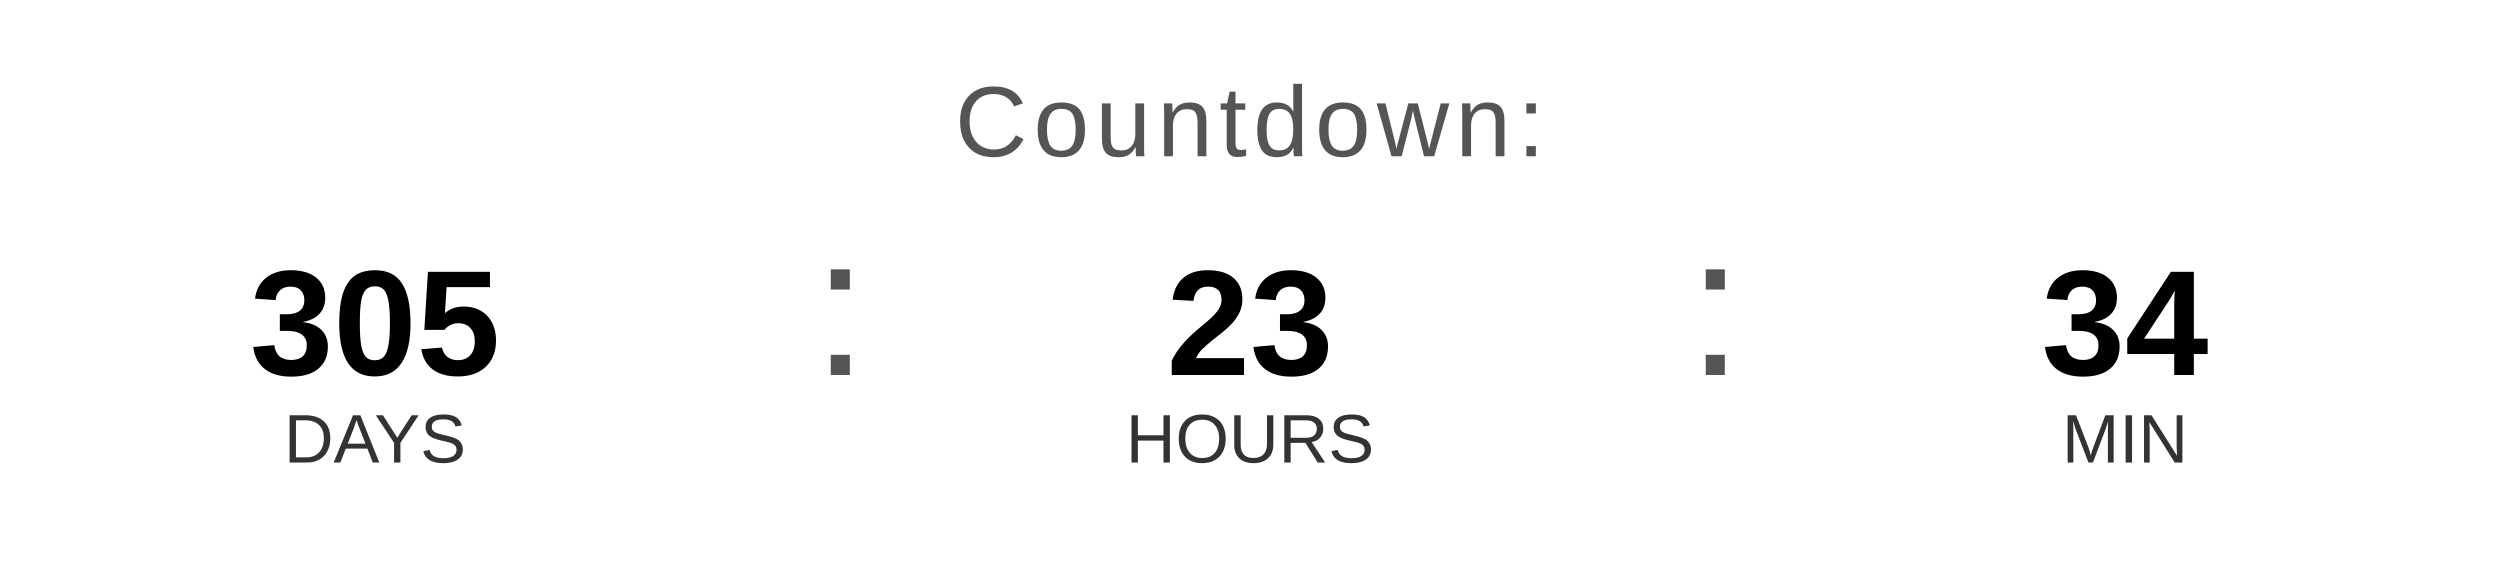
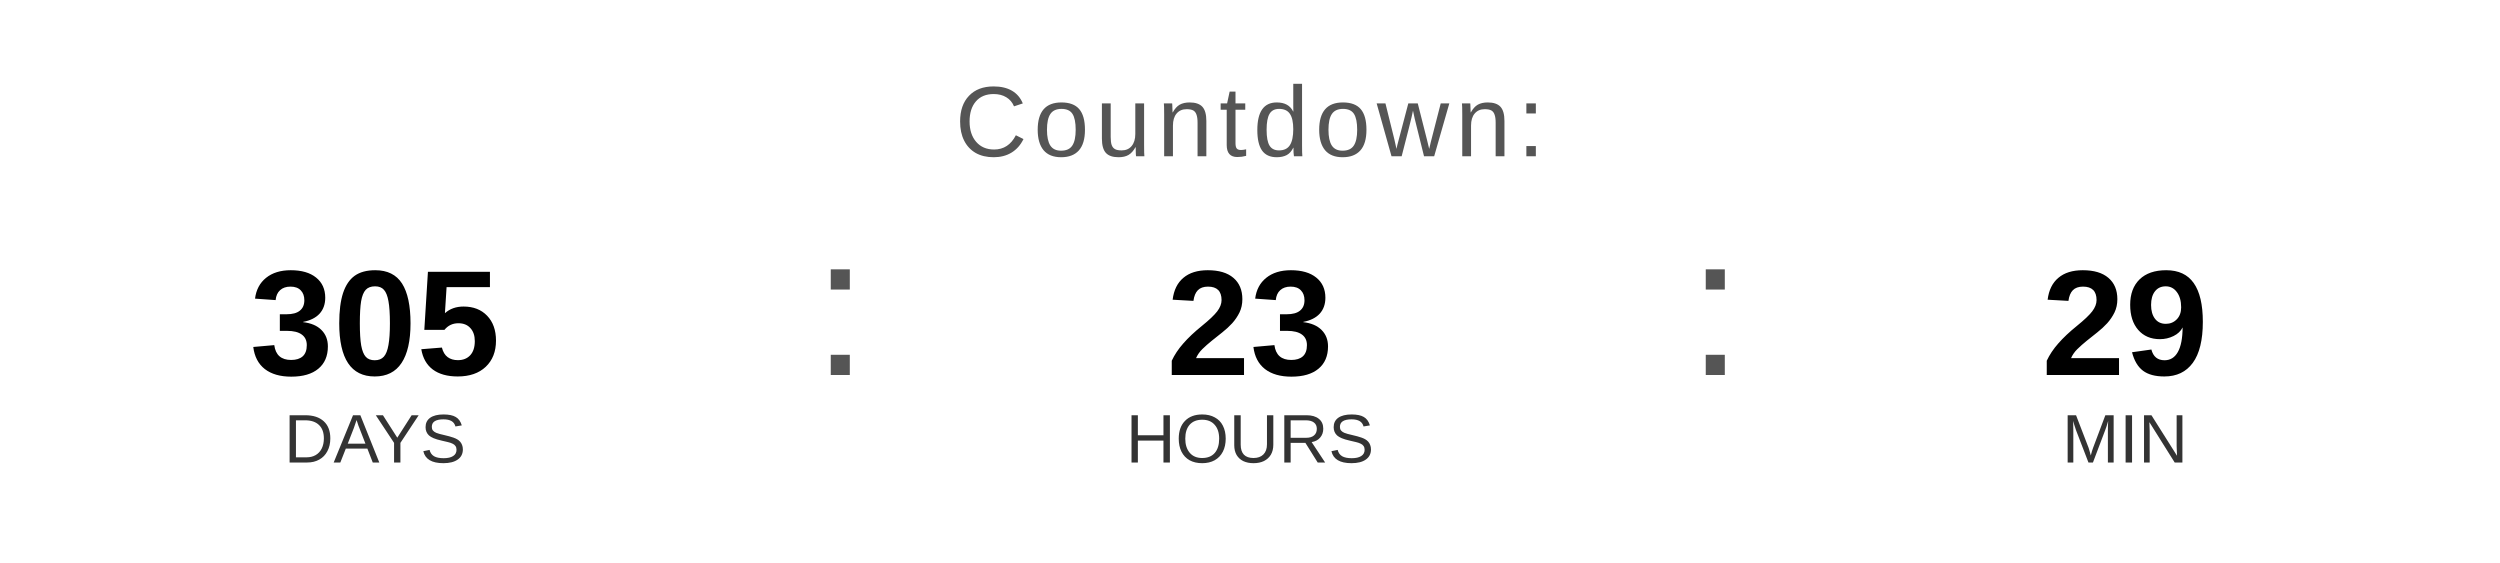
<svg xmlns="http://www.w3.org/2000/svg" width="400" height="90" viewBox="0 0 400 90">
  <text x="200" y="25" font-family="Arial, Helvetica, sans-serif" font-size="16" fill="#555555" text-anchor="middle" letter-spacing="1">
    Countdown:
  </text>
  <text x="60" y="60" font-family="Arial, Helvetica, sans-serif" font-size="24" font-weight="bold" fill="#000000" text-anchor="middle">305</text>
  <text x="60" y="74" font-family="Arial, Helvetica, sans-serif" font-size="11" fill="#333333" text-anchor="middle">DAYS</text>
  <text x="130" y="60" font-family="Arial, sans-serif" font-size="32" fill="#555555">:</text>
  <text x="200" y="60" font-family="Arial, Helvetica, sans-serif" font-size="24" font-weight="bold" fill="#000000" text-anchor="middle">23</text>
  <text x="200" y="74" font-family="Arial, Helvetica, sans-serif" font-size="11" fill="#333333" text-anchor="middle">HOURS</text>
  <text x="270" y="60" font-family="Arial, sans-serif" font-size="32" fill="#555555">:</text>
-   <text x="340" y="60" font-family="Arial, Helvetica, sans-serif" font-size="24" font-weight="bold" fill="#000000" text-anchor="middle">34</text>
+   <text x="340" y="60" font-family="Arial, Helvetica, sans-serif" font-size="24" font-weight="bold" fill="#000000" text-anchor="middle">29</text>
  <text x="340" y="74" font-family="Arial, Helvetica, sans-serif" font-size="11" fill="#333333" text-anchor="middle">MIN</text>
</svg>
